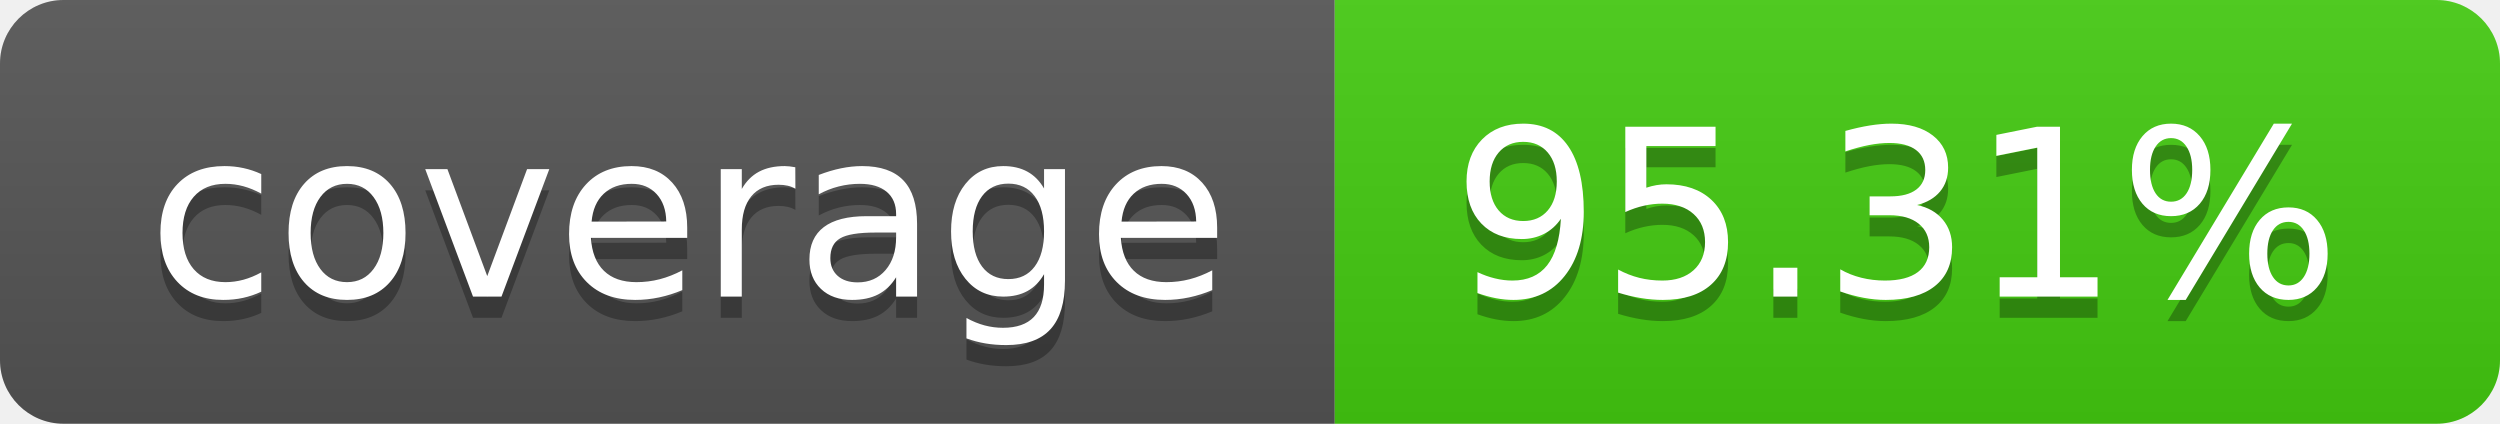
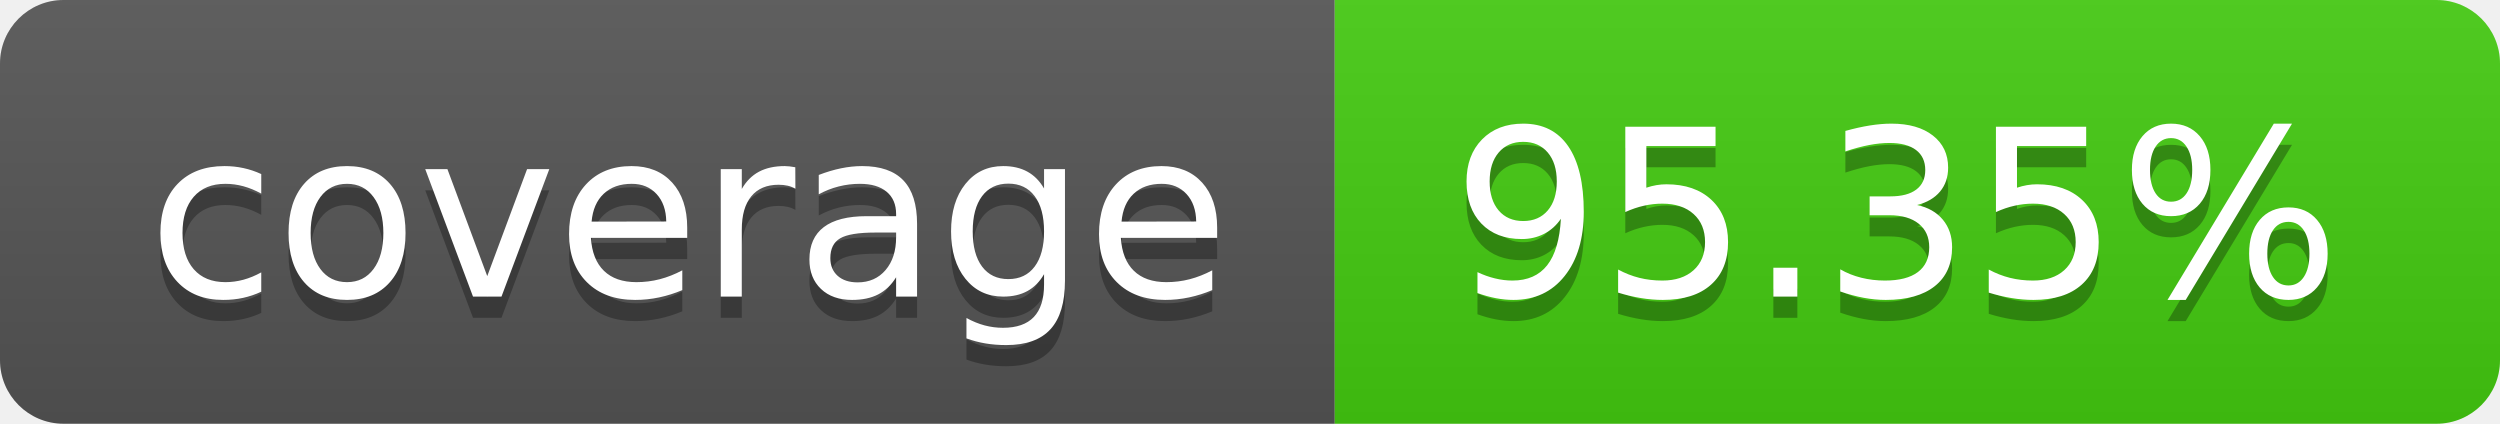
- <svg xmlns="http://www.w3.org/2000/svg" width="118" height="20" role="img" aria-label="coverage: 95.31%">
+ <svg xmlns="http://www.w3.org/2000/svg" width="118" height="20" role="img" aria-label="coverage: 95.35%">
  <linearGradient id="s" x2="0" y2="100%">
    <stop offset="0" stop-color="#bbb" stop-opacity=".1" />
    <stop offset="1" stop-opacity=".1" />
  </linearGradient>
  <clipPath id="r">
    <rect width="118" height="20" rx="3" fill="#fff" />
  </clipPath>
  <g clip-path="url(#r)">
    <rect width="63" height="20" fill="#555" />
    <rect x="63" width="55" height="20" fill="#4c1" />
    <rect width="118" height="20" fill="url(#s)" />
  </g>
  <g fill="#fff" text-anchor="middle" font-family="Verdana,Geneva,DejaVu Sans,sans-serif" text-rendering="geometricPrecision" font-size="110">
    <text aria-hidden="true" x="325.0" y="150" fill="#010101" fill-opacity=".3" transform="scale(.1)" textLength="530">coverage</text>
    <text x="325.0" y="140" transform="scale(.1)" fill="#fff" textLength="530">coverage</text>
-     <text aria-hidden="true" x="895.0" y="150" fill="#010101" fill-opacity=".3" transform="scale(.1)" textLength="450">95.31%</text>
-     <text x="895.0" y="140" transform="scale(.1)" fill="#fff" textLength="450">95.31%</text>
+     <text aria-hidden="true" x="895.0" y="150" fill="#010101" fill-opacity=".3" transform="scale(.1)" textLength="450">95.35%</text>
+     <text x="895.0" y="140" transform="scale(.1)" fill="#fff" textLength="450">95.35%</text>
  </g>
</svg>
